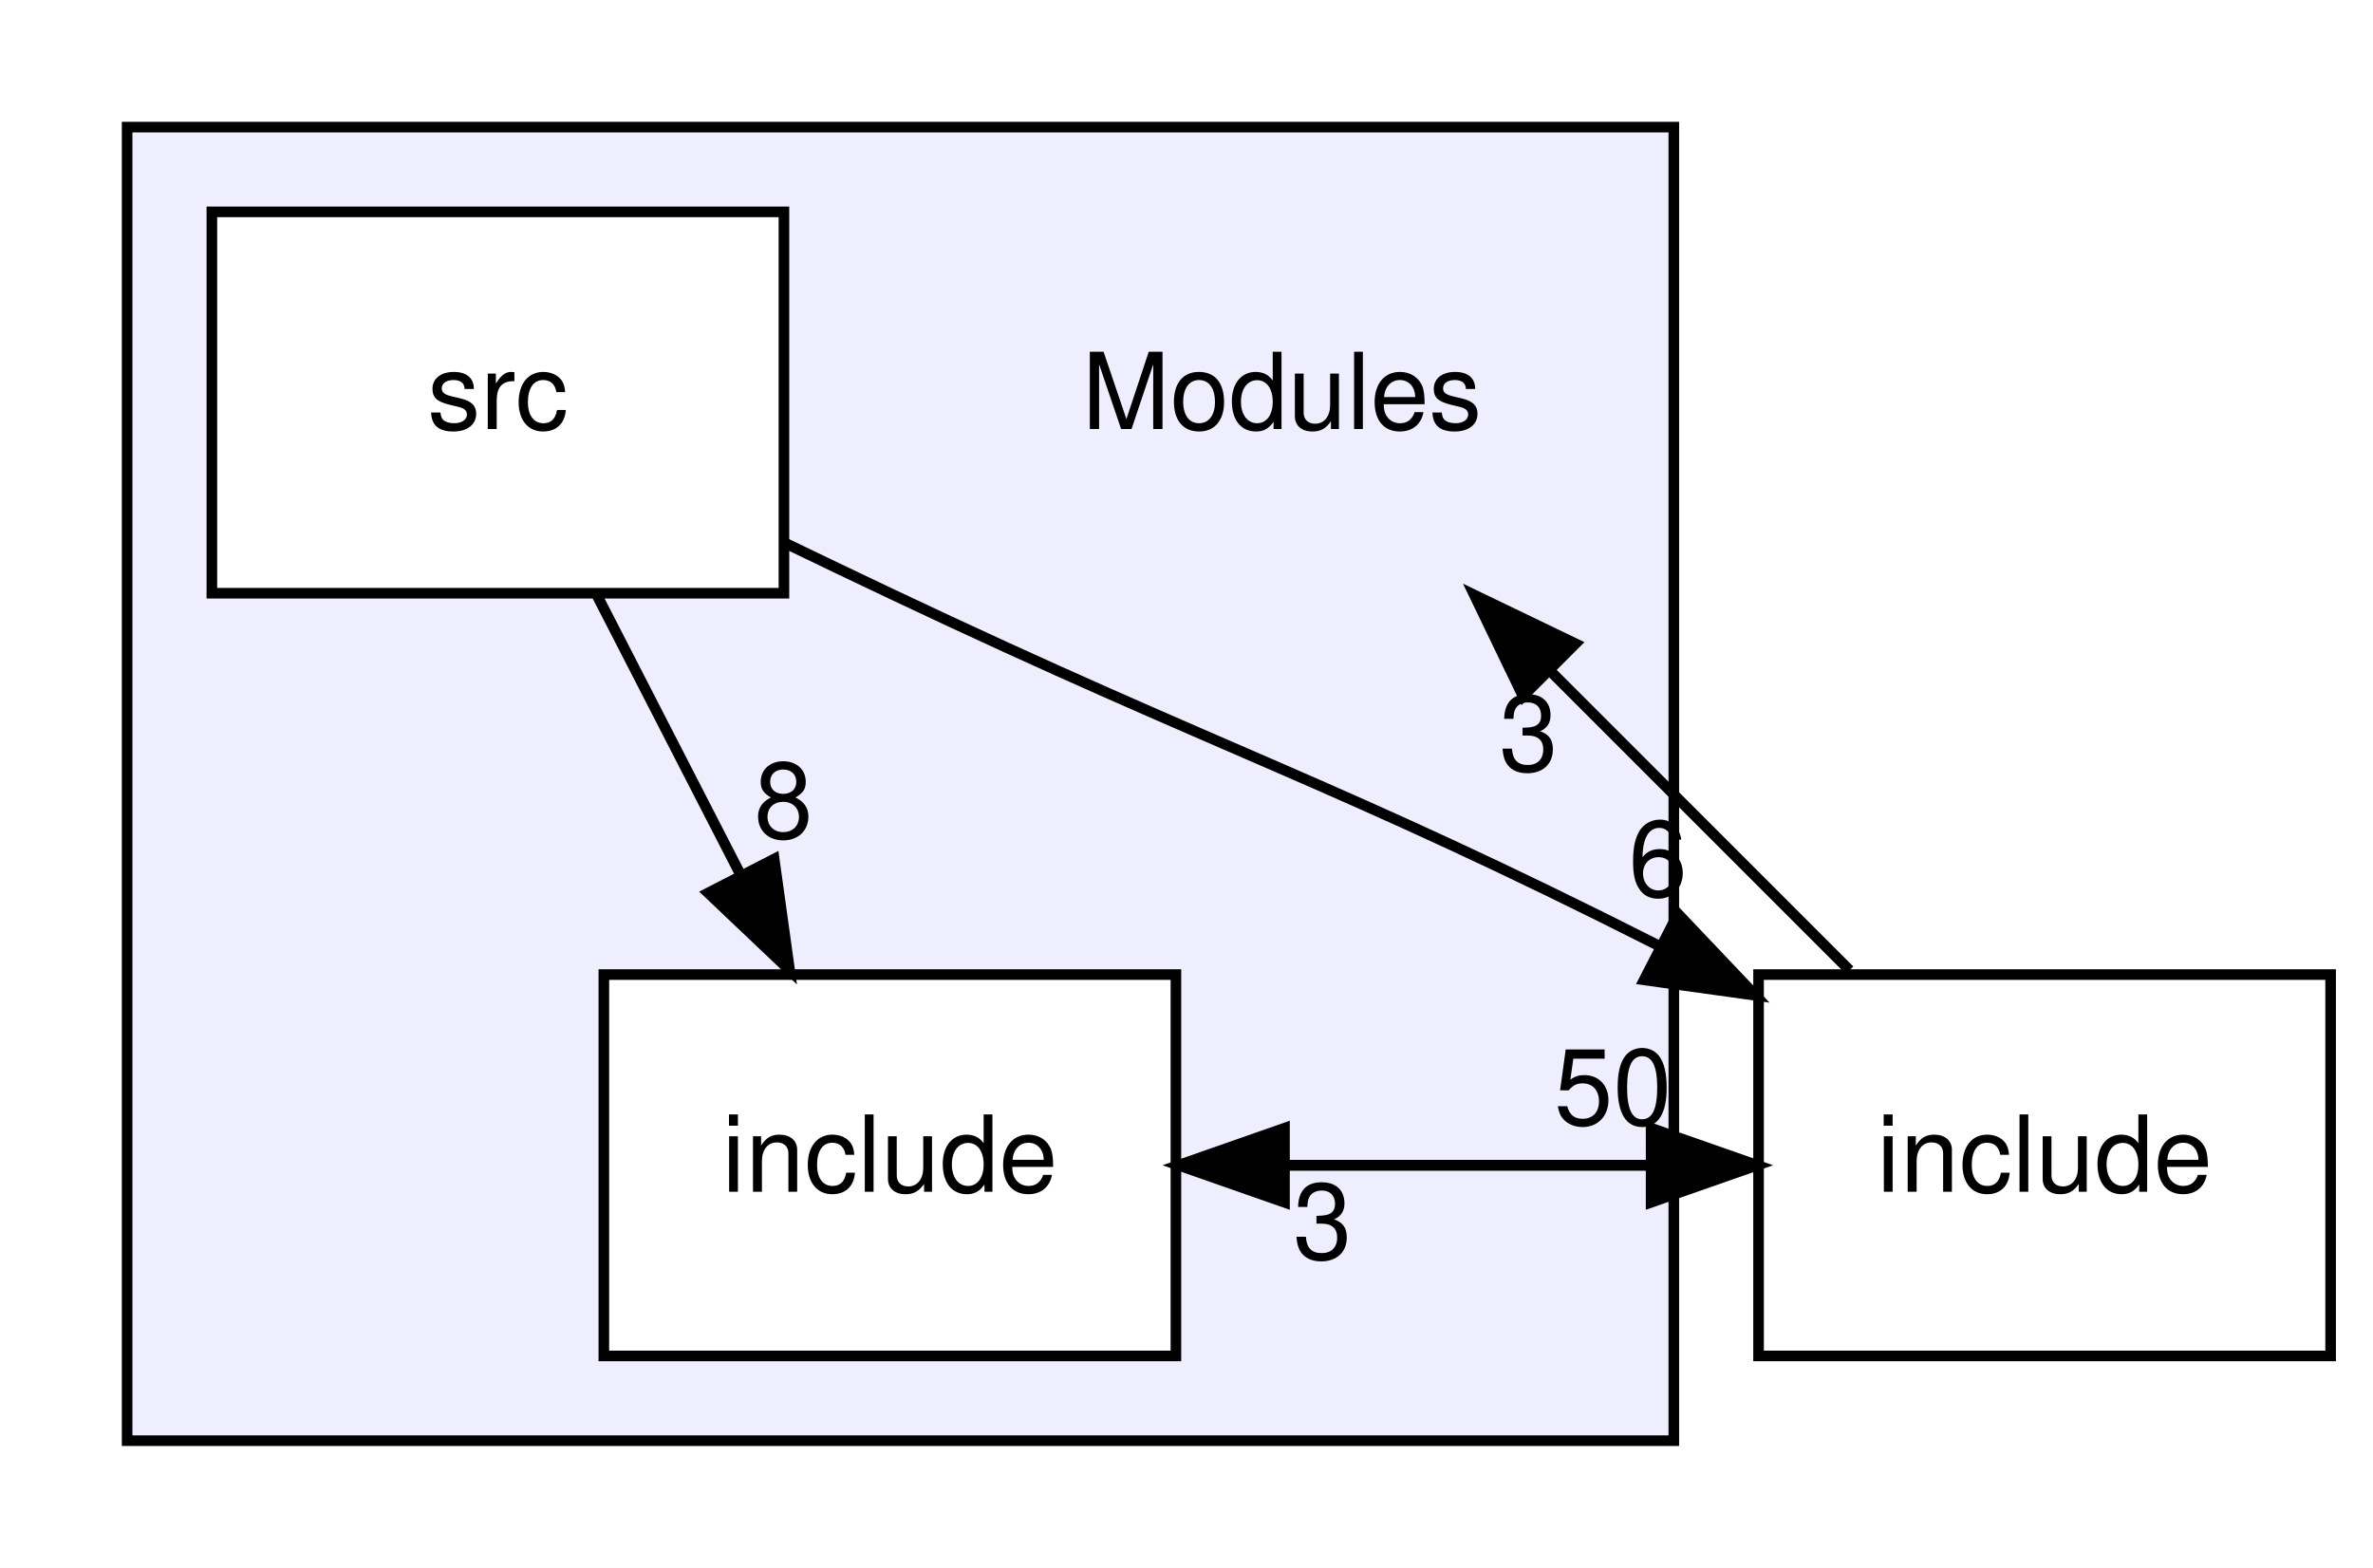
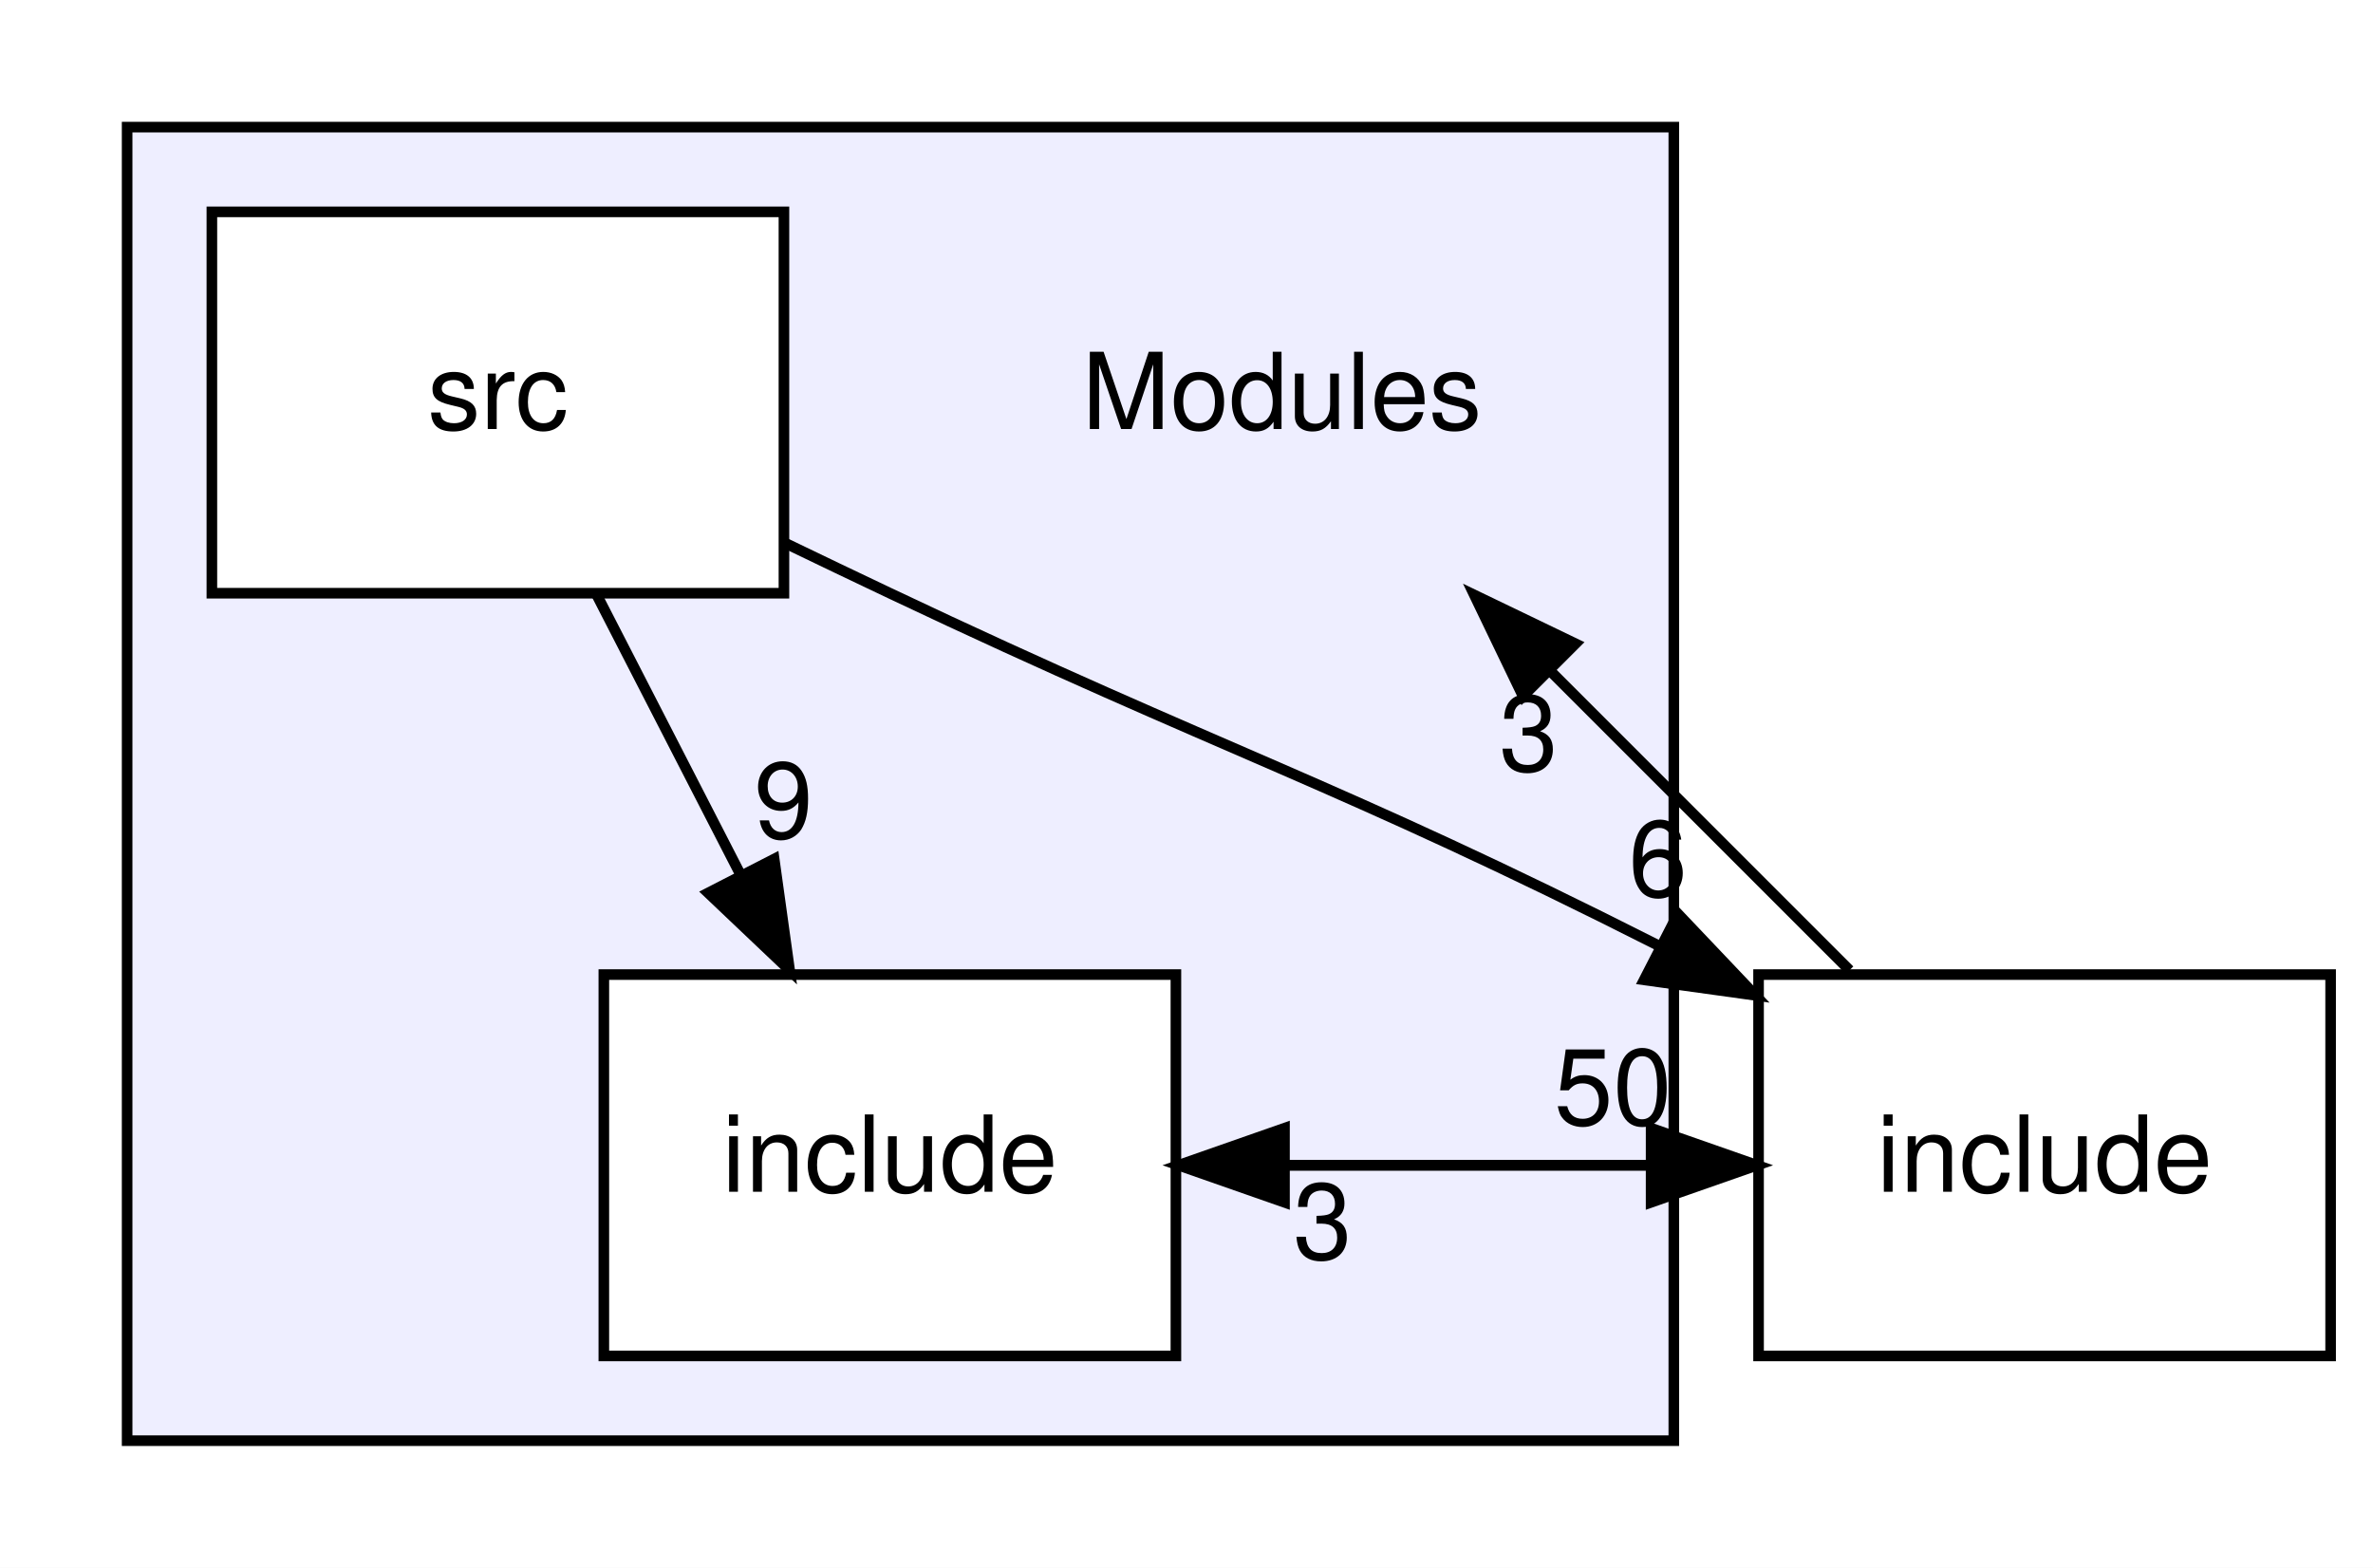
<svg xmlns="http://www.w3.org/2000/svg" xmlns:xlink="http://www.w3.org/1999/xlink" width="224pt" height="148pt" viewBox="0.00 0.00 224.00 148.00">
  <g id="graph0" class="graph" transform="scale(1 1) rotate(0) translate(4 144)">
    <polygon fill="#ffffff" stroke="transparent" points="-4,4 -4,-144 220,-144 220,4 -4,4" />
    <g id="clust1" class="cluster">
      <g id="a_clust1">
        <a xlink:href="dir_f2541a3b18981391fa76fac5599e978a.html" target="_top">
          <polygon fill="#eeeeff" stroke="#000000" points="8,-8 8,-132 154,-132 154,-8 8,-8" />
        </a>
      </g>
    </g>
    <g id="node1" class="node">
      <text text-anchor="middle" x="117" y="-103.5" font-family="Helvetica,sans-Serif" font-size="10.00" fill="#000000">Modules</text>
    </g>
    <g id="node2" class="node">
      <g id="a_node2">
        <a xlink:href="dir_b74252328106591dfb0d36463b609fd4.html" target="_top" xlink:title="include">
          <polygon fill="#ffffff" stroke="#000000" points="107,-52 53,-52 53,-16 107,-16 107,-52" />
          <text text-anchor="middle" x="80" y="-31.5" font-family="Helvetica,sans-Serif" font-size="10.00" fill="#000000">include</text>
        </a>
      </g>
    </g>
    <g id="node4" class="node">
      <g id="a_node4">
        <a xlink:href="dir_d44c64559bbebec7f509842c48db8b23.html" target="_top" xlink:title="include">
          <polygon fill="none" stroke="#000000" points="216,-52 162,-52 162,-16 216,-16 216,-52" />
          <text text-anchor="middle" x="189" y="-31.5" font-family="Helvetica,sans-Serif" font-size="10.00" fill="#000000">include</text>
        </a>
      </g>
    </g>
    <g id="edge3" class="edge">
      <path fill="none" stroke="#000000" d="M107.25,-34C122.039,-34 136.828,-34 151.618,-34" />
      <polygon fill="#000000" stroke="#000000" points="151.857,-37.5 161.856,-34 151.856,-30.5 151.857,-37.5" />
      <g id="a_edge3-headlabel">
        <a xlink:href="dir_000017_000015.html" target="_top" xlink:title="50">
          <text text-anchor="middle" x="148.262" y="-37.839" font-family="Helvetica,sans-Serif" font-size="10.00" fill="#000000">50</text>
        </a>
      </g>
    </g>
    <g id="node3" class="node">
      <g id="a_node3">
        <a xlink:href="dir_37b2a66541e5aeb3116f92bb16c476cf.html" target="_top" xlink:title="src">
          <polygon fill="#ffffff" stroke="#000000" points="70,-124 16,-124 16,-88 70,-88 70,-124" />
          <text text-anchor="middle" x="43" y="-103.5" font-family="Helvetica,sans-Serif" font-size="10.00" fill="#000000">src</text>
        </a>
      </g>
    </g>
    <g id="edge5" class="edge">
      <path fill="none" stroke="#000000" d="M52.337,-87.831C56.424,-79.877 61.31,-70.369 65.831,-61.572" />
      <polygon fill="#000000" stroke="#000000" points="69.08,-62.907 70.538,-52.413 62.854,-59.708 69.08,-62.907" />
      <g id="a_edge5-headlabel">
-         <a xlink:href="dir_000018_000017.html" target="_top" xlink:title="8">
-           <text text-anchor="middle" x="69.962" y="-64.902" font-family="Helvetica,sans-Serif" font-size="10.00" fill="#000000">8</text>
+         <a xlink:href="dir_000018_000017.html" target="_top" xlink:title="9">
+           <text text-anchor="middle" x="69.962" y="-64.902" font-family="Helvetica,sans-Serif" font-size="10.00" fill="#000000">9</text>
        </a>
      </g>
    </g>
    <g id="edge4" class="edge">
      <path fill="none" stroke="#000000" d="M70.047,-92.763C73.394,-91.148 76.772,-89.53 80,-88 111.537,-73.053 122.283,-70.062 152.592,-54.717" />
      <polygon fill="#000000" stroke="#000000" points="154.397,-57.725 161.693,-50.042 151.198,-51.498 154.397,-57.725" />
      <g id="a_edge4-headlabel">
        <a xlink:href="dir_000018_000015.html" target="_top" xlink:title="6">
          <text text-anchor="middle" x="152.498" y="-59.393" font-family="Helvetica,sans-Serif" font-size="10.00" fill="#000000">6</text>
        </a>
      </g>
    </g>
    <g id="edge2" class="edge">
      <path fill="none" stroke="#000000" d="M170.587,-52.413C162.006,-60.994 151.659,-71.341 142.354,-80.646" />
      <polygon fill="#000000" stroke="#000000" points="139.765,-78.285 135.169,-87.831 144.715,-83.235 139.765,-78.285" />
      <g id="a_edge2-headlabel">
        <a xlink:href="dir_000015_000016.html" target="_top" xlink:title="3">
          <text text-anchor="middle" x="140.299" y="-71.236" font-family="Helvetica,sans-Serif" font-size="10.00" fill="#000000">3</text>
        </a>
      </g>
    </g>
    <g id="edge1" class="edge">
      <path fill="none" stroke="#000000" d="M161.856,-34C147.067,-34 132.278,-34 117.489,-34" />
      <polygon fill="#000000" stroke="#000000" points="117.25,-30.5 107.25,-34 117.25,-37.5 117.25,-30.5" />
      <g id="a_edge1-headlabel">
        <a xlink:href="dir_000015_000017.html" target="_top" xlink:title="3">
          <text text-anchor="middle" x="120.845" y="-25.161" font-family="Helvetica,sans-Serif" font-size="10.00" fill="#000000">3</text>
        </a>
      </g>
    </g>
  </g>
</svg>
